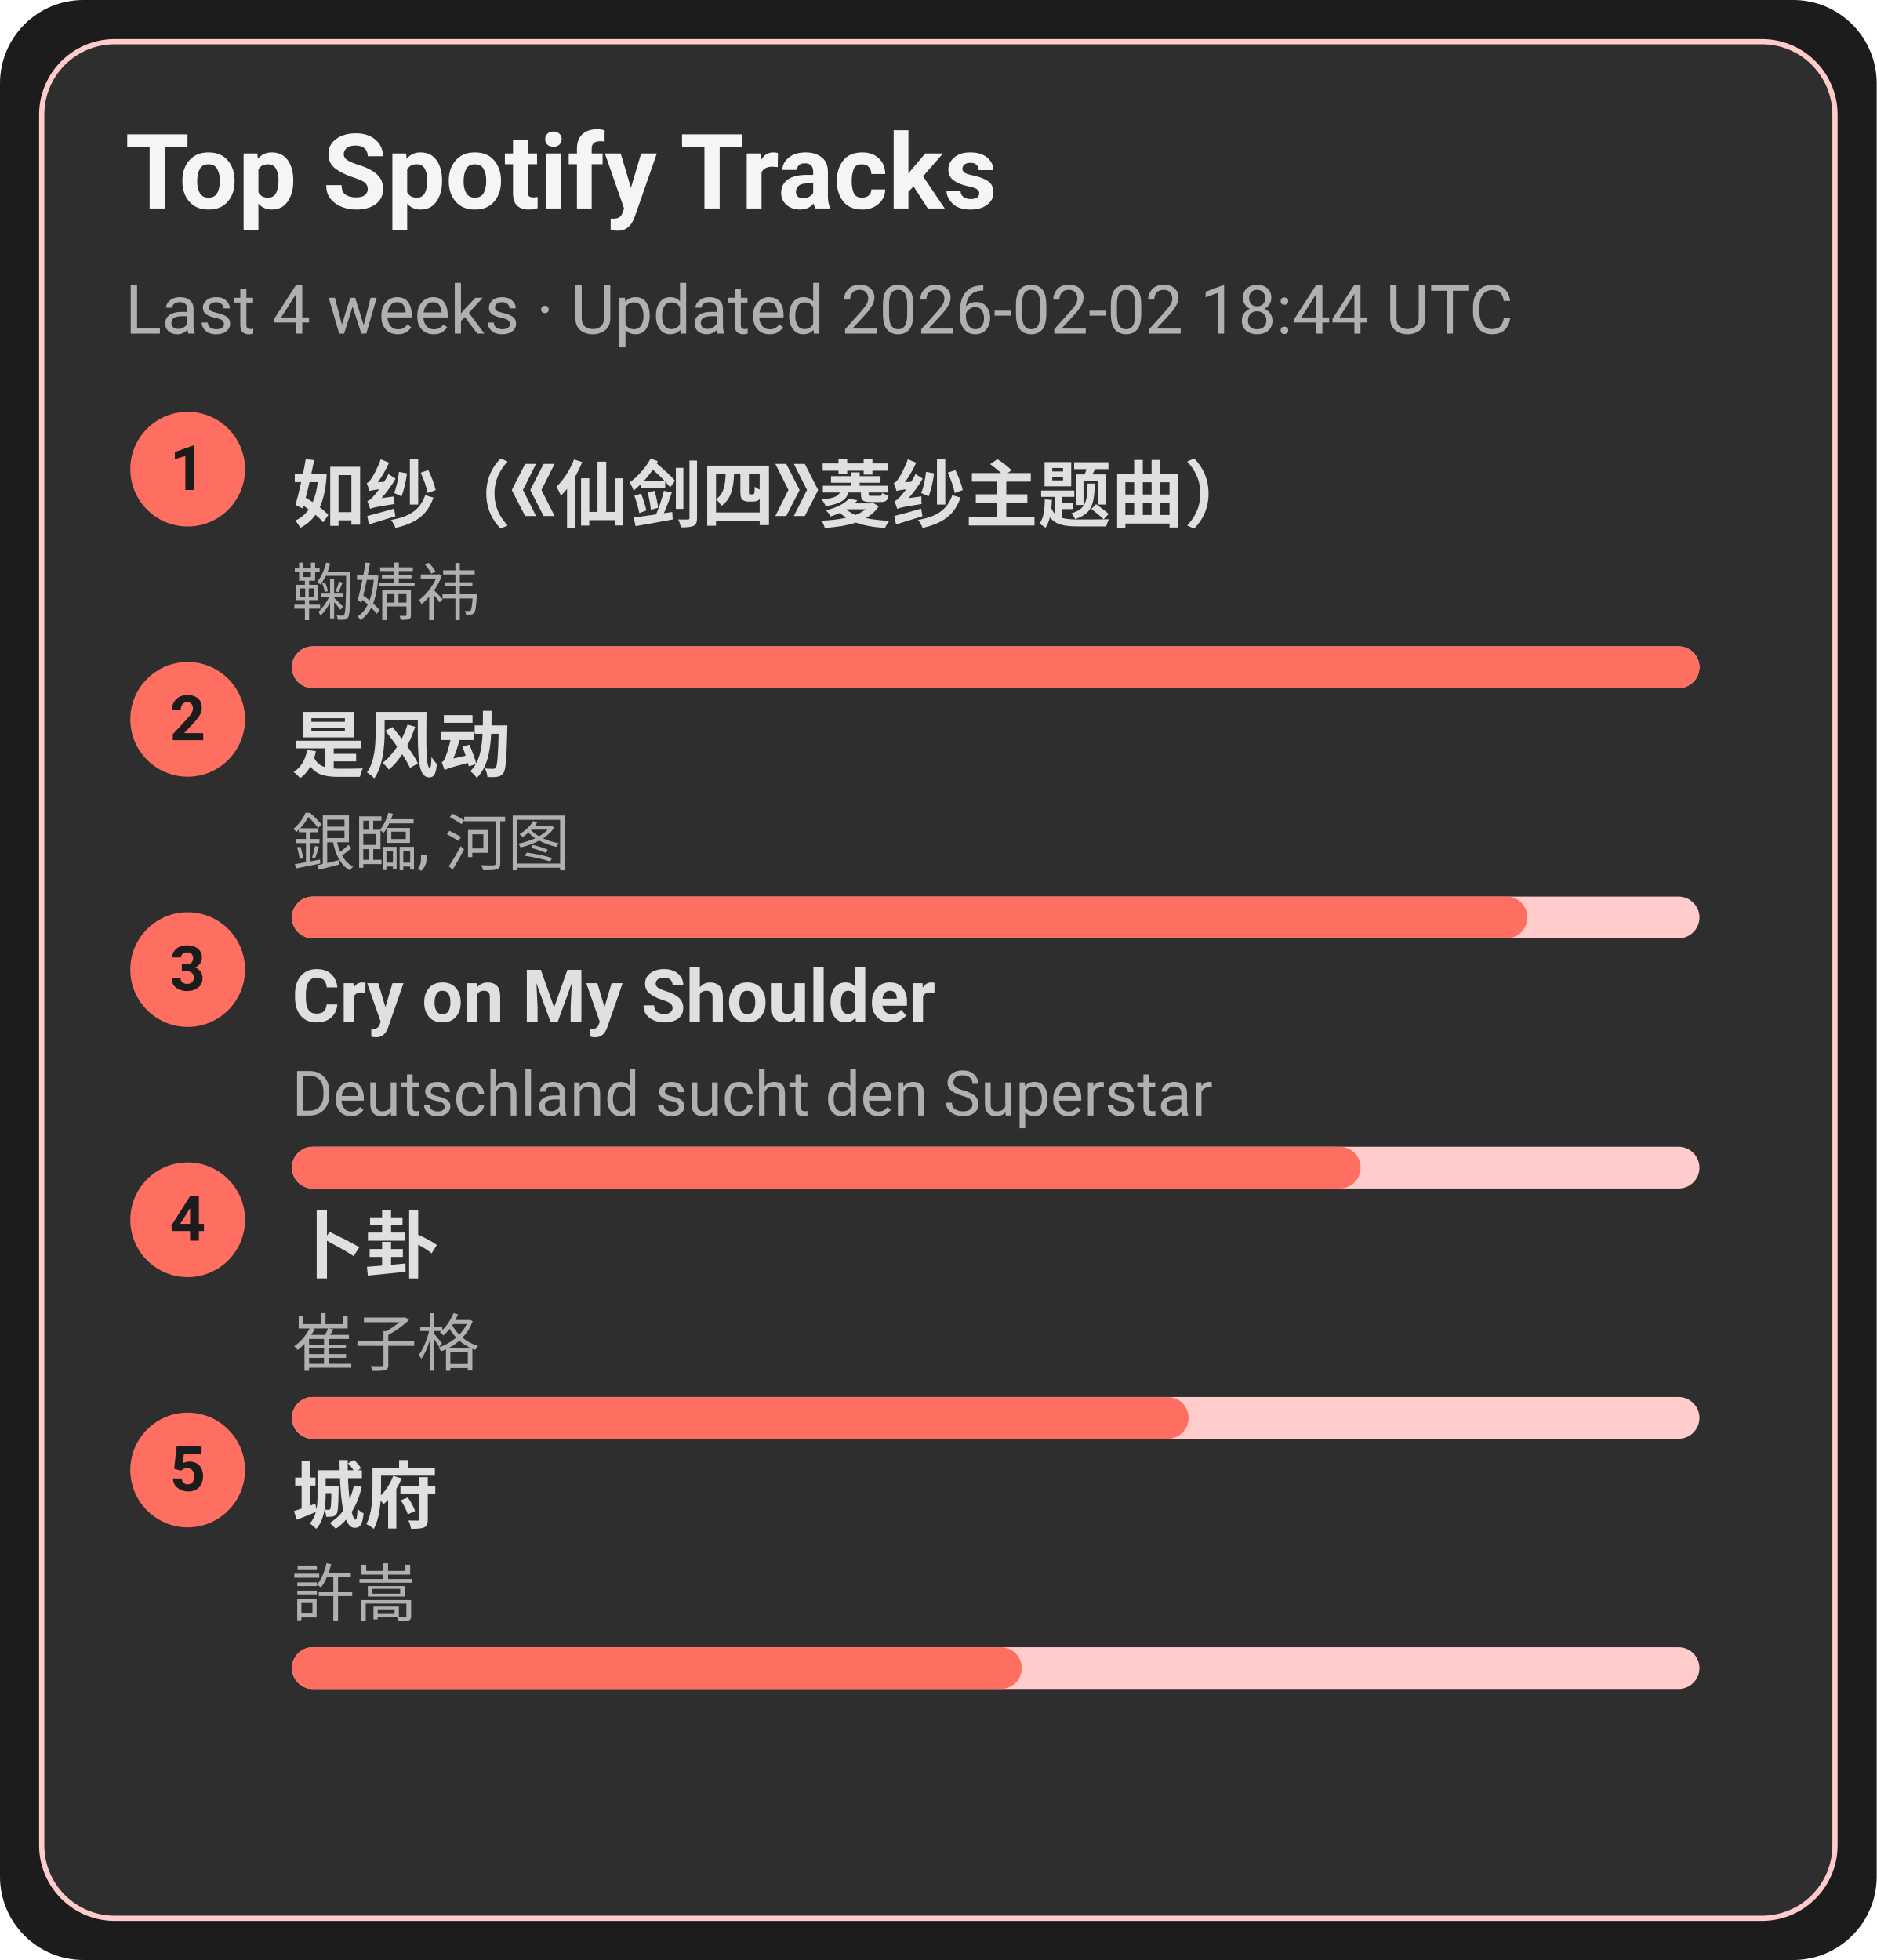
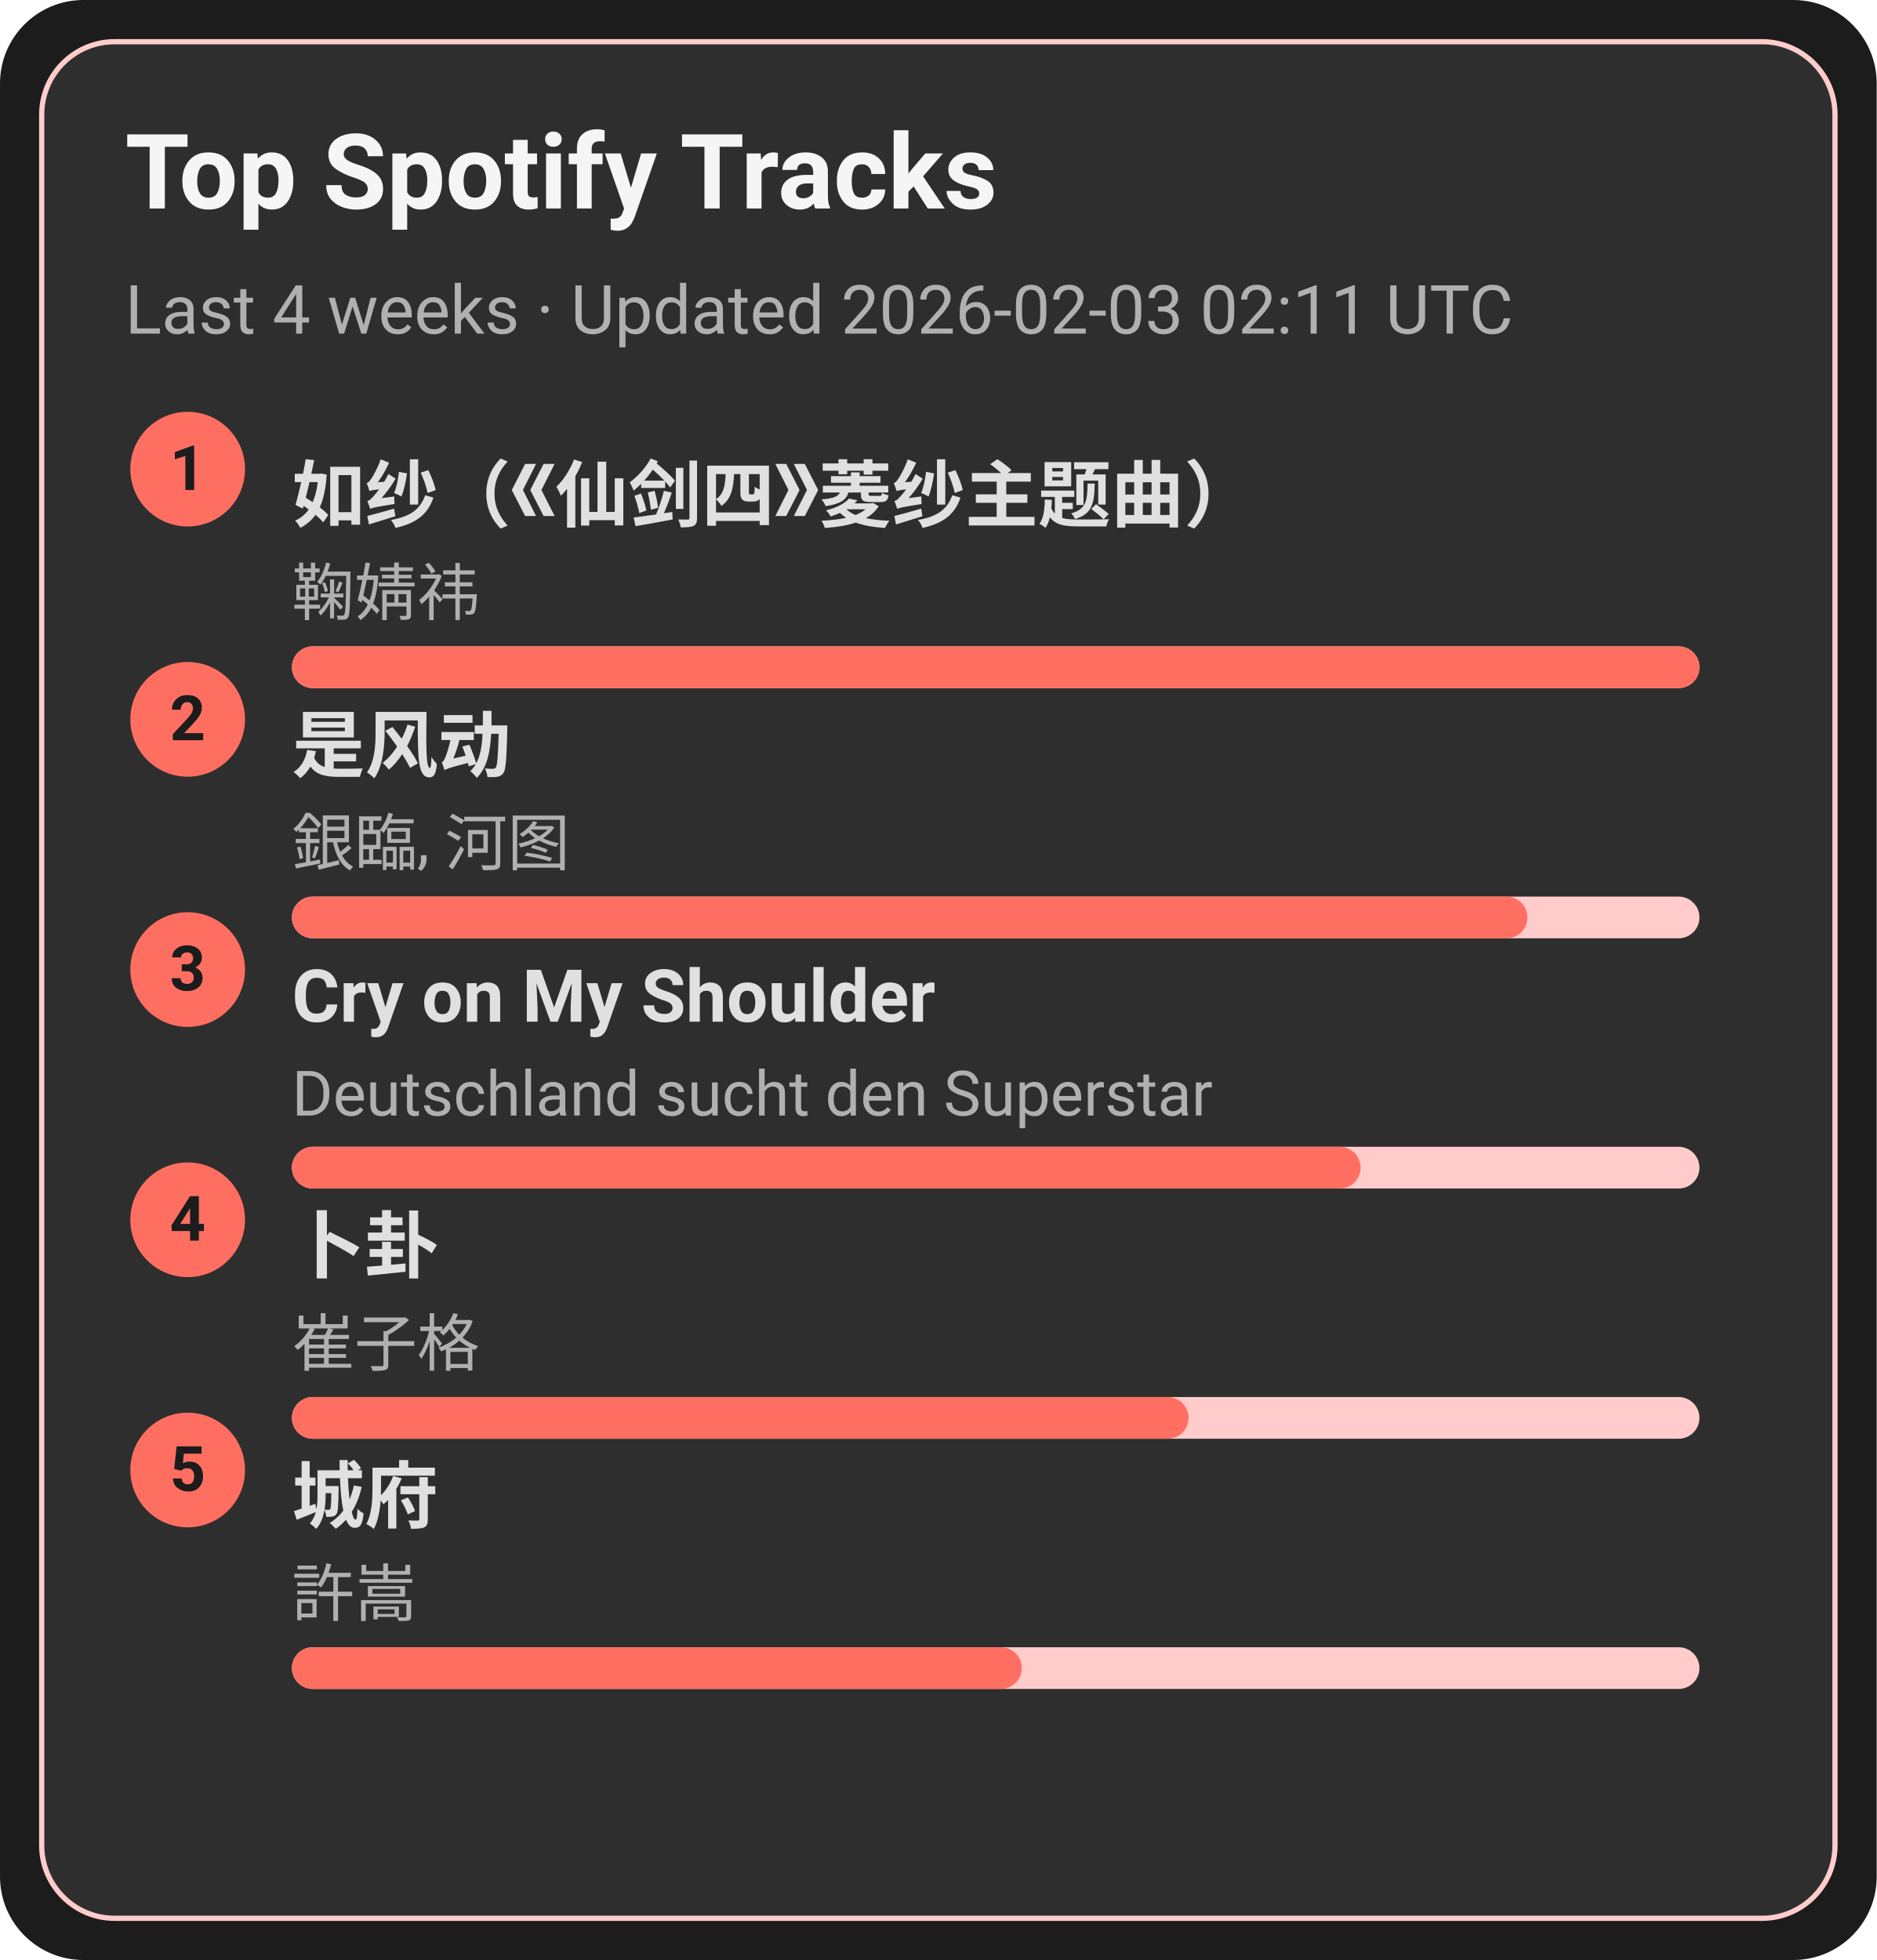
<svg xmlns="http://www.w3.org/2000/svg" width="360" height="376" viewBox="0 0 360 376">
  <style>text{font-family:-apple-system,BlinkMacSystemFont,Segoe UI,Roboto,Ubuntu,Helvetica Neue,Arial,Noto Sans,sans-serif}</style>
  <rect width="360" height="376" rx="16" fill="#1c1c1c" />
  <rect x="8" y="8" width="344" height="360" rx="14" fill="#2e2e2e" stroke="#ffcccb" />
  <text x="24" y="40" font-size="20" fill="#f5f5f5" font-weight="600">Top Spotify Tracks</text>
-   <text x="24" y="64" font-size="13" fill="#b0b0b0">Last 4 weeks · Updated 2026-02-02 18:44 UTC</text>
+   <text x="24" y="64" font-size="13" fill="#b0b0b0">Last 4 weeks · Updated 2026-02-03 02:11 UTC</text>
  <circle cx="36" cy="90" r="11" fill="#ff6f61" />
  <text x="36" y="94" text-anchor="middle" font-size="12" fill="#1c1c1c" font-weight="700">1</text>
  <a href="https://open.spotify.com/track/69FUNgvEVkNbHq43lgvdme" target="_blank" rel="noopener noreferrer">
    <text x="56" y="100" font-size="14" fill="#e0e0e0" font-weight="600">如纱（《仙剑四》菱纱主题曲）</text>
  </a>
  <text x="56" y="118" font-size="12" fill="#b0b0b0">鞠婧祎</text>
  <rect x="56" y="124" width="270" height="8" rx="4" fill="#ffcccb" />
  <rect x="56" y="124" width="270" height="8" rx="4" fill="#ff6f61" />
  <circle cx="36" cy="138" r="11" fill="#ff6f61" />
  <text x="36" y="142" text-anchor="middle" font-size="12" fill="#1c1c1c" font-weight="700">2</text>
  <a href="https://open.spotify.com/track/3lePQ8c4jq7bTePsXEmslh" target="_blank" rel="noopener noreferrer">
    <text x="56" y="148" font-size="14" fill="#e0e0e0" font-weight="600">是风动</text>
  </a>
  <text x="56" y="166" font-size="12" fill="#b0b0b0">銀臨, 河图</text>
  <rect x="56" y="172" width="270" height="8" rx="4" fill="#ffcccb" />
  <rect x="56" y="172" width="237" height="8" rx="4" fill="#ff6f61" />
  <circle cx="36" cy="186" r="11" fill="#ff6f61" />
  <text x="36" y="190" text-anchor="middle" font-size="12" fill="#1c1c1c" font-weight="700">3</text>
  <a href="https://open.spotify.com/track/6usmG2MoD0C0Lc2pNgCVWV" target="_blank" rel="noopener noreferrer">
    <text x="56" y="196" font-size="14" fill="#e0e0e0" font-weight="600">Cry on My Shoulder</text>
  </a>
  <text x="56" y="214" font-size="12" fill="#b0b0b0">Deutschland sucht den Superstar</text>
  <rect x="56" y="220" width="270" height="8" rx="4" fill="#ffcccb" />
  <rect x="56" y="220" width="205" height="8" rx="4" fill="#ff6f61" />
  <circle cx="36" cy="234" r="11" fill="#ff6f61" />
  <text x="36" y="238" text-anchor="middle" font-size="12" fill="#1c1c1c" font-weight="700">4</text>
  <a href="https://open.spotify.com/track/4ToeYifpQaikbYa7krOD6s" target="_blank" rel="noopener noreferrer">
    <text x="56" y="244" font-size="14" fill="#e0e0e0" font-weight="600">卜卦</text>
  </a>
  <text x="56" y="262" font-size="12" fill="#b0b0b0">崔子格</text>
  <rect x="56" y="268" width="270" height="8" rx="4" fill="#ffcccb" />
  <rect x="56" y="268" width="172" height="8" rx="4" fill="#ff6f61" />
  <circle cx="36" cy="282" r="11" fill="#ff6f61" />
  <text x="36" y="286" text-anchor="middle" font-size="12" fill="#1c1c1c" font-weight="700">5</text>
  <a href="https://open.spotify.com/track/4AmlSf7hye0QVpnHCcEoEw" target="_blank" rel="noopener noreferrer">
    <text x="56" y="292" font-size="14" fill="#e0e0e0" font-weight="600">城府</text>
  </a>
  <text x="56" y="310" font-size="12" fill="#b0b0b0">許嵩</text>
  <rect x="56" y="316" width="270" height="8" rx="4" fill="#ffcccb" />
  <rect x="56" y="316" width="140" height="8" rx="4" fill="#ff6f61" />
</svg>
